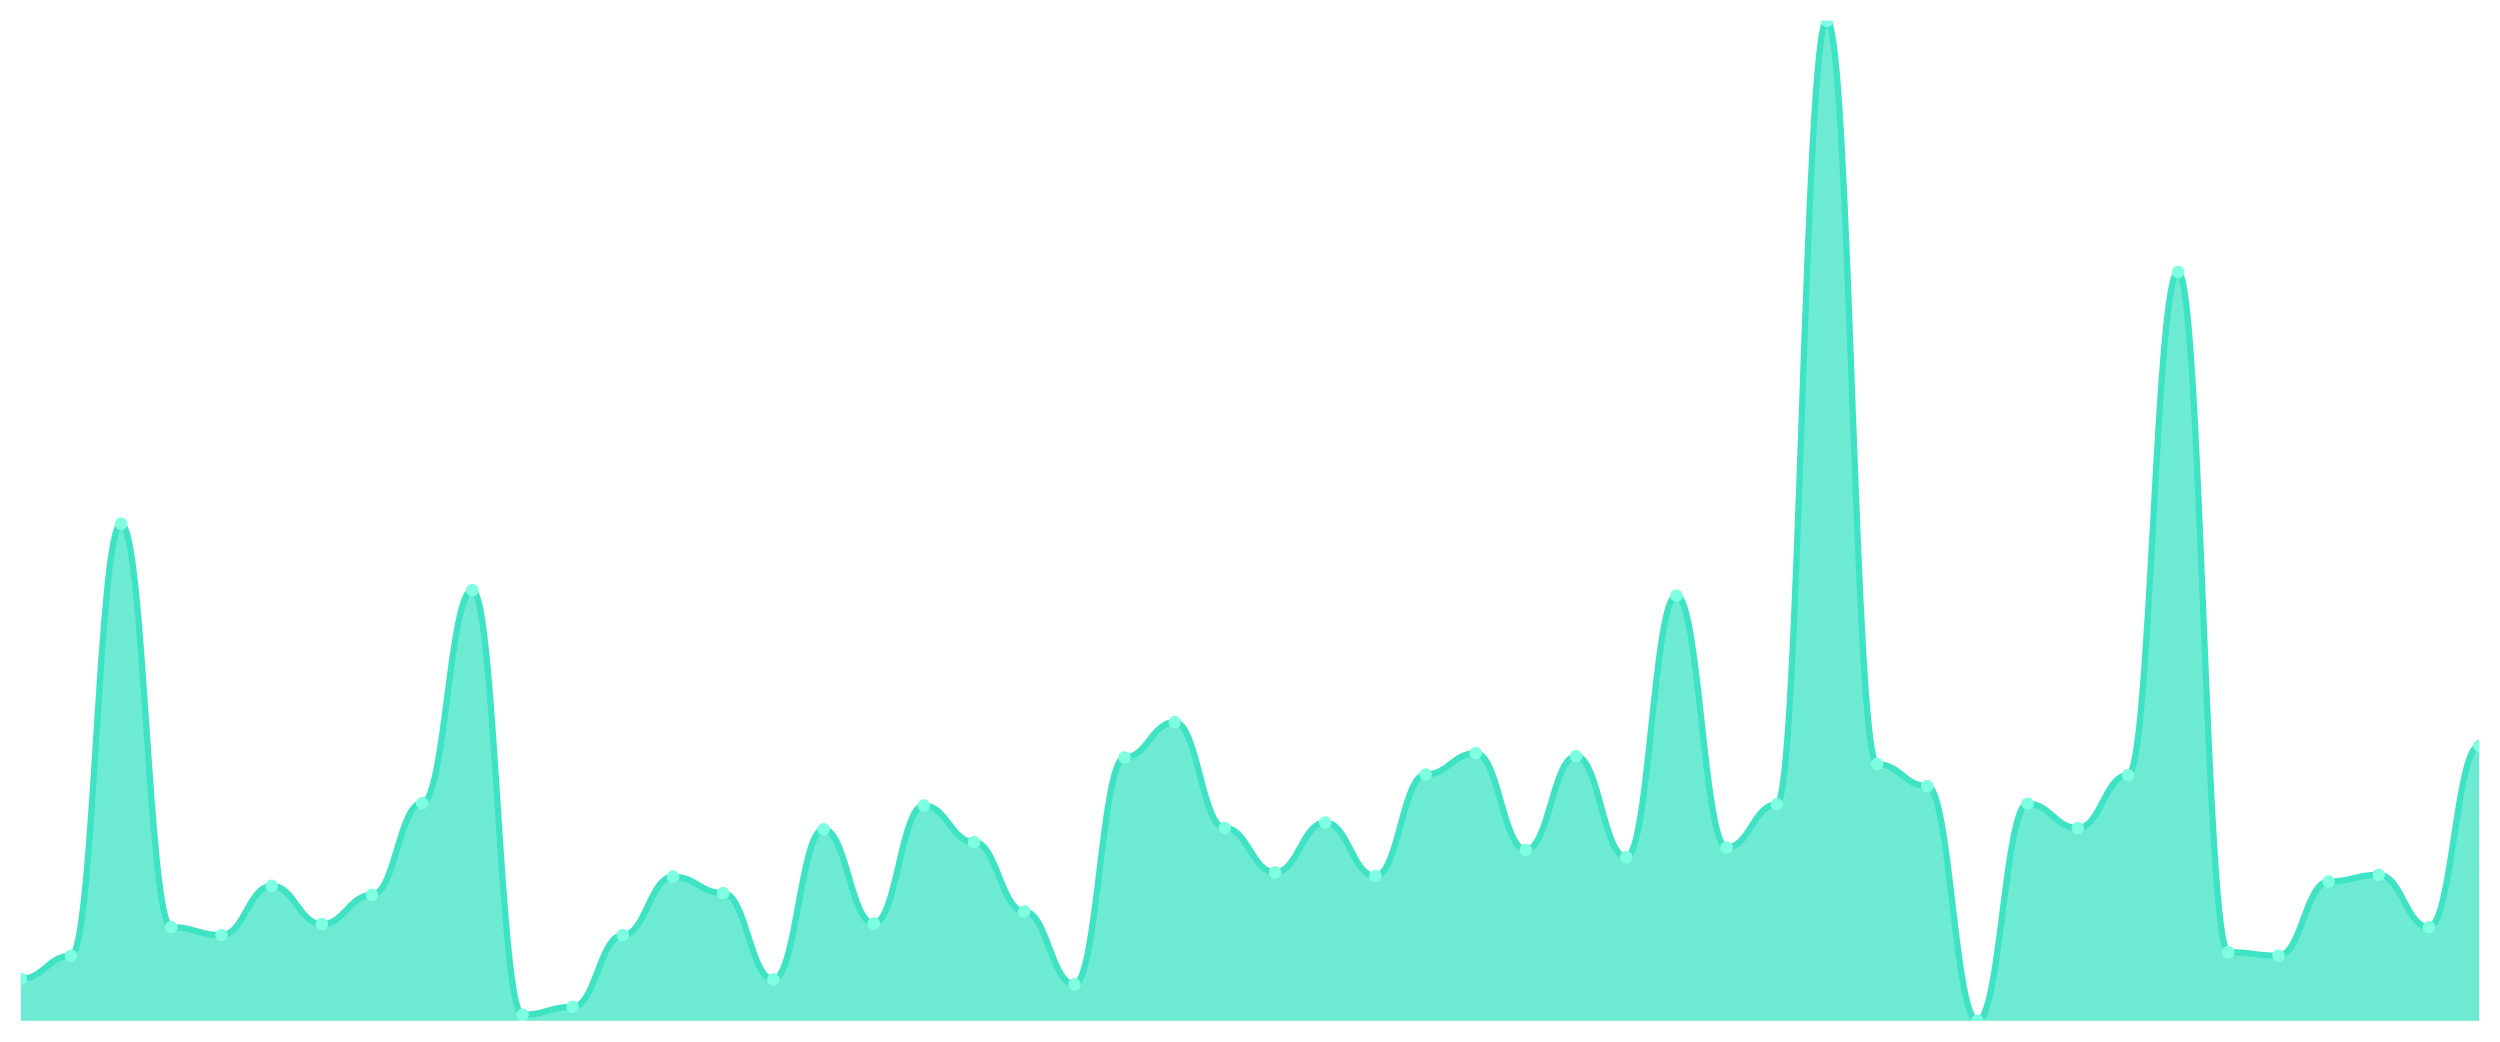
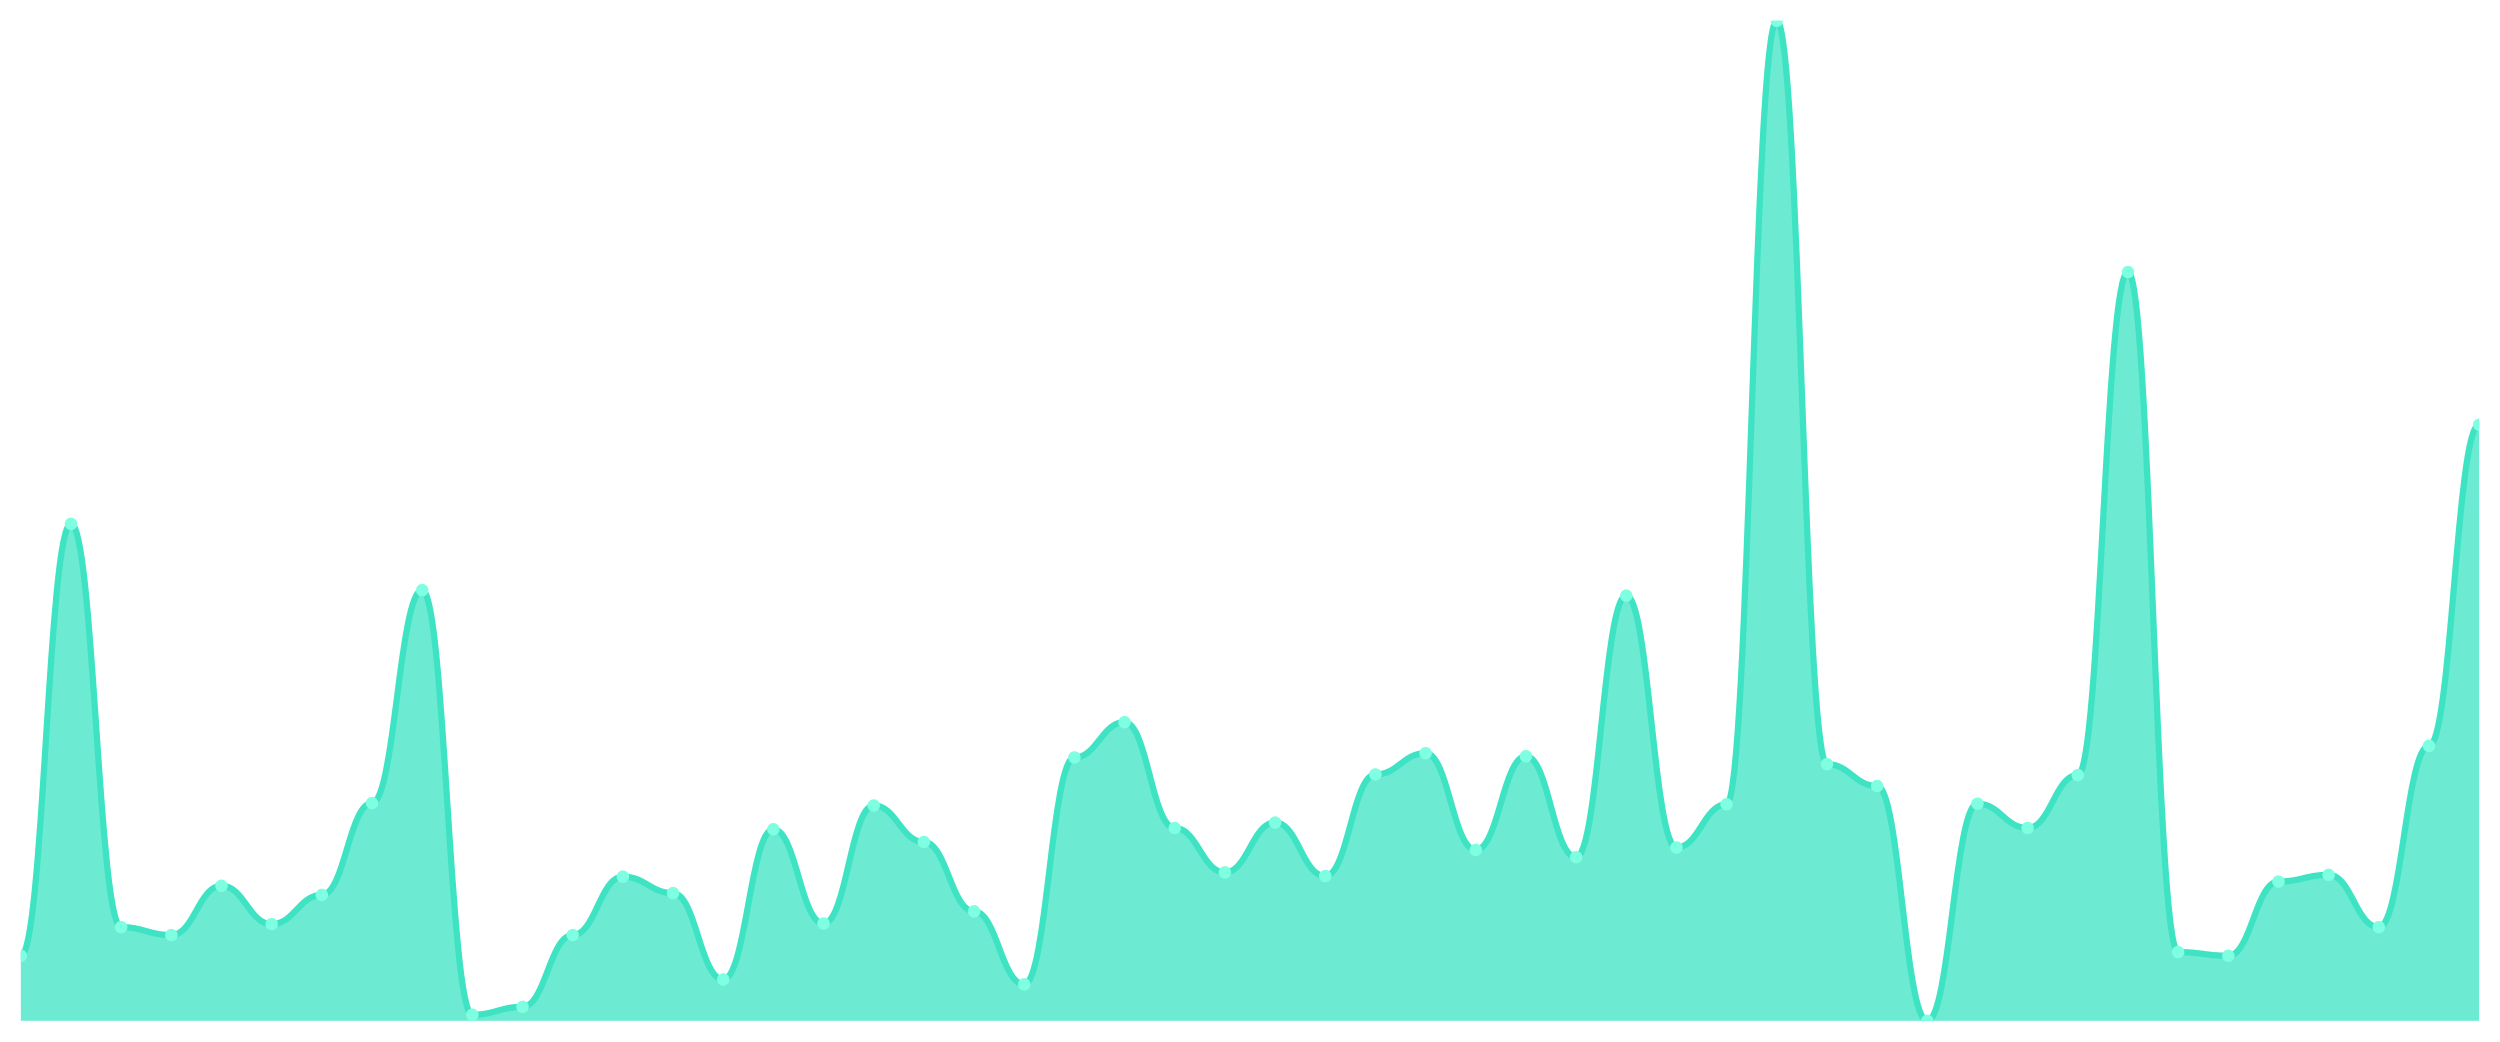
<svg xmlns="http://www.w3.org/2000/svg" viewBox="0 0 1200 500" width="1200" height="500">
  <defs>
    <clipPath id="c">
      <rect x="10" y="10" width="1180" height="480" />
    </clipPath>
  </defs>
  <rect width="1200" height="500" fill="none" />
  <g clip-path="url(#c)">
-     <path d="M 10,490 L 10,469.854 C 20.837,469.854 23.245,458.759 34.082,458.759 C 44.918,458.759 47.327,251.46 58.163,251.46 C 69,251.46 71.408,445.036 82.245,445.036 C 93.082,445.036 95.49,448.832 106.327,448.832 C 117.163,448.832 119.571,425.182 130.408,425.182 C 141.245,425.182 143.653,443.577 154.49,443.577 C 165.327,443.577 167.735,429.562 178.571,429.562 C 189.408,429.562 191.816,385.474 202.653,385.474 C 213.49,385.474 215.898,283.285 226.735,283.285 C 237.571,283.285 239.98,487.08 250.816,487.08 C 261.653,487.08 264.061,483.285 274.898,483.285 C 285.735,483.285 288.143,448.832 298.98,448.832 C 309.816,448.832 312.224,420.803 323.061,420.803 C 333.898,420.803 336.306,428.686 347.143,428.686 C 357.98,428.686 360.388,470.146 371.224,470.146 C 382.061,470.146 384.469,398.029 395.306,398.029 C 406.143,398.029 408.551,443.285 419.388,443.285 C 430.224,443.285 432.633,386.642 443.469,386.642 C 454.306,386.642 456.714,404.161 467.551,404.161 C 478.388,404.161 480.796,437.445 491.633,437.445 C 502.469,437.445 504.878,472.482 515.714,472.482 C 526.551,472.482 528.959,363.577 539.796,363.577 C 550.633,363.577 553.041,346.642 563.878,346.642 C 574.714,346.642 577.122,397.445 587.959,397.445 C 598.796,397.445 601.204,418.759 612.041,418.759 C 622.878,418.759 625.286,394.818 636.122,394.818 C 646.959,394.818 649.367,420.511 660.204,420.511 C 671.041,420.511 673.449,371.752 684.286,371.752 C 695.122,371.752 697.531,361.533 708.367,361.533 C 719.204,361.533 721.612,407.956 732.449,407.956 C 743.286,407.956 745.694,362.993 756.531,362.993 C 767.367,362.993 769.776,411.46 780.612,411.46 C 791.449,411.46 793.857,285.912 804.694,285.912 C 815.531,285.912 817.939,406.788 828.776,406.788 C 839.612,406.788 842.02,386.058 852.857,386.058 C 863.694,386.058 866.102,10 876.939,10 C 887.776,10 890.184,366.788 901.02,366.788 C 911.857,366.788 914.265,377.299 925.102,377.299 C 935.939,377.299 938.347,490 949.184,490 C 960.02,490 962.429,385.766 973.265,385.766 C 984.102,385.766 986.51,397.445 997.347,397.445 C 1008.184,397.445 1010.592,372.044 1021.429,372.044 C 1032.265,372.044 1034.673,130.584 1045.51,130.584 C 1056.347,130.584 1058.755,457.007 1069.592,457.007 C 1080.429,457.007 1082.837,458.759 1093.673,458.759 C 1104.51,458.759 1106.918,423.139 1117.755,423.139 C 1128.592,423.139 1131,419.927 1141.837,419.927 C 1152.673,419.927 1155.082,445.036 1165.918,445.036 C 1176.755,445.036 1179.163,358.029 1190,358.029 L 1190,490 Z" fill="rgba(61,227,195,0.75)" />
-     <path d="M 10,469.854 C 20.837,469.854 23.245,458.759 34.082,458.759 C 44.918,458.759 47.327,251.46 58.163,251.46 C 69,251.46 71.408,445.036 82.245,445.036 C 93.082,445.036 95.49,448.832 106.327,448.832 C 117.163,448.832 119.571,425.182 130.408,425.182 C 141.245,425.182 143.653,443.577 154.49,443.577 C 165.327,443.577 167.735,429.562 178.571,429.562 C 189.408,429.562 191.816,385.474 202.653,385.474 C 213.49,385.474 215.898,283.285 226.735,283.285 C 237.571,283.285 239.98,487.08 250.816,487.08 C 261.653,487.08 264.061,483.285 274.898,483.285 C 285.735,483.285 288.143,448.832 298.98,448.832 C 309.816,448.832 312.224,420.803 323.061,420.803 C 333.898,420.803 336.306,428.686 347.143,428.686 C 357.98,428.686 360.388,470.146 371.224,470.146 C 382.061,470.146 384.469,398.029 395.306,398.029 C 406.143,398.029 408.551,443.285 419.388,443.285 C 430.224,443.285 432.633,386.642 443.469,386.642 C 454.306,386.642 456.714,404.161 467.551,404.161 C 478.388,404.161 480.796,437.445 491.633,437.445 C 502.469,437.445 504.878,472.482 515.714,472.482 C 526.551,472.482 528.959,363.577 539.796,363.577 C 550.633,363.577 553.041,346.642 563.878,346.642 C 574.714,346.642 577.122,397.445 587.959,397.445 C 598.796,397.445 601.204,418.759 612.041,418.759 C 622.878,418.759 625.286,394.818 636.122,394.818 C 646.959,394.818 649.367,420.511 660.204,420.511 C 671.041,420.511 673.449,371.752 684.286,371.752 C 695.122,371.752 697.531,361.533 708.367,361.533 C 719.204,361.533 721.612,407.956 732.449,407.956 C 743.286,407.956 745.694,362.993 756.531,362.993 C 767.367,362.993 769.776,411.46 780.612,411.46 C 791.449,411.46 793.857,285.912 804.694,285.912 C 815.531,285.912 817.939,406.788 828.776,406.788 C 839.612,406.788 842.02,386.058 852.857,386.058 C 863.694,386.058 866.102,10 876.939,10 C 887.776,10 890.184,366.788 901.02,366.788 C 911.857,366.788 914.265,377.299 925.102,377.299 C 935.939,377.299 938.347,490 949.184,490 C 960.02,490 962.429,385.766 973.265,385.766 C 984.102,385.766 986.51,397.445 997.347,397.445 C 1008.184,397.445 1010.592,372.044 1021.429,372.044 C 1032.265,372.044 1034.673,130.584 1045.51,130.584 C 1056.347,130.584 1058.755,457.007 1069.592,457.007 C 1080.429,457.007 1082.837,458.759 1093.673,458.759 C 1104.51,458.759 1106.918,423.139 1117.755,423.139 C 1128.592,423.139 1131,419.927 1141.837,419.927 C 1152.673,419.927 1155.082,445.036 1165.918,445.036 C 1176.755,445.036 1179.163,358.029 1190,358.029" fill="none" stroke="#3de3c3" stroke-width="3" stroke-linecap="round" stroke-linejoin="round" />
-     <circle cx="10" cy="469.854" r="3" fill="#7fffe1" />
-     <circle cx="34.082" cy="458.759" r="3" fill="#7fffe1" />
-     <circle cx="58.163" cy="251.46" r="3" fill="#7fffe1" />
-     <circle cx="82.245" cy="445.036" r="3" fill="#7fffe1" />
-     <circle cx="106.327" cy="448.832" r="3" fill="#7fffe1" />
-     <circle cx="130.408" cy="425.182" r="3" fill="#7fffe1" />
-     <circle cx="154.49" cy="443.577" r="3" fill="#7fffe1" />
-     <circle cx="178.571" cy="429.562" r="3" fill="#7fffe1" />
-     <circle cx="202.653" cy="385.474" r="3" fill="#7fffe1" />
-     <circle cx="226.735" cy="283.285" r="3" fill="#7fffe1" />
-     <circle cx="250.816" cy="487.08" r="3" fill="#7fffe1" />
-     <circle cx="274.898" cy="483.285" r="3" fill="#7fffe1" />
-     <circle cx="298.98" cy="448.832" r="3" fill="#7fffe1" />
-     <circle cx="323.061" cy="420.803" r="3" fill="#7fffe1" />
-     <circle cx="347.143" cy="428.686" r="3" fill="#7fffe1" />
-     <circle cx="371.224" cy="470.146" r="3" fill="#7fffe1" />
-     <circle cx="395.306" cy="398.029" r="3" fill="#7fffe1" />
-     <circle cx="419.388" cy="443.285" r="3" fill="#7fffe1" />
-     <circle cx="443.469" cy="386.642" r="3" fill="#7fffe1" />
-     <circle cx="467.551" cy="404.161" r="3" fill="#7fffe1" />
-     <circle cx="491.633" cy="437.445" r="3" fill="#7fffe1" />
-     <circle cx="515.714" cy="472.482" r="3" fill="#7fffe1" />
-     <circle cx="539.796" cy="363.577" r="3" fill="#7fffe1" />
-     <circle cx="563.878" cy="346.642" r="3" fill="#7fffe1" />
-     <circle cx="587.959" cy="397.445" r="3" fill="#7fffe1" />
-     <circle cx="612.041" cy="418.759" r="3" fill="#7fffe1" />
-     <circle cx="636.122" cy="394.818" r="3" fill="#7fffe1" />
-     <circle cx="660.204" cy="420.511" r="3" fill="#7fffe1" />
-     <circle cx="684.286" cy="371.752" r="3" fill="#7fffe1" />
-     <circle cx="708.367" cy="361.533" r="3" fill="#7fffe1" />
-     <circle cx="732.449" cy="407.956" r="3" fill="#7fffe1" />
-     <circle cx="756.531" cy="362.993" r="3" fill="#7fffe1" />
-     <circle cx="780.612" cy="411.46" r="3" fill="#7fffe1" />
-     <circle cx="804.694" cy="285.912" r="3" fill="#7fffe1" />
-     <circle cx="828.776" cy="406.788" r="3" fill="#7fffe1" />
-     <circle cx="852.857" cy="386.058" r="3" fill="#7fffe1" />
-     <circle cx="876.939" cy="10" r="3" fill="#7fffe1" />
-     <circle cx="901.02" cy="366.788" r="3" fill="#7fffe1" />
-     <circle cx="925.102" cy="377.299" r="3" fill="#7fffe1" />
-     <circle cx="949.184" cy="490" r="3" fill="#7fffe1" />
-     <circle cx="973.265" cy="385.766" r="3" fill="#7fffe1" />
-     <circle cx="997.347" cy="397.445" r="3" fill="#7fffe1" />
-     <circle cx="1021.429" cy="372.044" r="3" fill="#7fffe1" />
-     <circle cx="1045.51" cy="130.584" r="3" fill="#7fffe1" />
-     <circle cx="1069.592" cy="457.007" r="3" fill="#7fffe1" />
-     <circle cx="1093.673" cy="458.759" r="3" fill="#7fffe1" />
-     <circle cx="1117.755" cy="423.139" r="3" fill="#7fffe1" />
-     <circle cx="1141.837" cy="419.927" r="3" fill="#7fffe1" />
-     <circle cx="1165.918" cy="445.036" r="3" fill="#7fffe1" />
-     <circle cx="1190" cy="358.029" r="3" fill="#7fffe1" />
+     <path d="M 10,490 L 10,458.759 C 20.837,458.759 23.245,251.46 34.082,251.46 C 44.918,251.46 47.327,445.036 58.163,445.036 C 69,445.036 71.408,448.832 82.245,448.832 C 93.082,448.832 95.49,425.182 106.327,425.182 C 117.163,425.182 119.571,443.577 130.408,443.577 C 141.245,443.577 143.653,429.562 154.49,429.562 C 165.327,429.562 167.735,385.474 178.571,385.474 C 189.408,385.474 191.816,283.285 202.653,283.285 C 213.49,283.285 215.898,487.08 226.735,487.08 C 237.571,487.08 239.98,483.285 250.816,483.285 C 261.653,483.285 264.061,448.832 274.898,448.832 C 285.735,448.832 288.143,420.803 298.98,420.803 C 309.816,420.803 312.224,428.686 323.061,428.686 C 333.898,428.686 336.306,470.146 347.143,470.146 C 357.98,470.146 360.388,398.029 371.224,398.029 C 382.061,398.029 384.469,443.285 395.306,443.285 C 406.143,443.285 408.551,386.642 419.388,386.642 C 430.224,386.642 432.633,404.161 443.469,404.161 C 454.306,404.161 456.714,437.445 467.551,437.445 C 478.388,437.445 480.796,472.482 491.633,472.482 C 502.469,472.482 504.878,363.577 515.714,363.577 C 526.551,363.577 528.959,346.642 539.796,346.642 C 550.633,346.642 553.041,397.445 563.878,397.445 C 574.714,397.445 577.122,418.759 587.959,418.759 C 598.796,418.759 601.204,394.818 612.041,394.818 C 622.878,394.818 625.286,420.511 636.122,420.511 C 646.959,420.511 649.367,371.752 660.204,371.752 C 671.041,371.752 673.449,361.533 684.286,361.533 C 695.122,361.533 697.531,407.956 708.367,407.956 C 719.204,407.956 721.612,362.993 732.449,362.993 C 743.286,362.993 745.694,411.46 756.531,411.46 C 767.367,411.46 769.776,285.912 780.612,285.912 C 791.449,285.912 793.857,406.788 804.694,406.788 C 815.531,406.788 817.939,386.058 828.776,386.058 C 839.612,386.058 842.02,10 852.857,10 C 863.694,10 866.102,366.788 876.939,366.788 C 887.776,366.788 890.184,377.299 901.02,377.299 C 911.857,377.299 914.265,490 925.102,490 C 935.939,490 938.347,385.766 949.184,385.766 C 960.02,385.766 962.429,397.445 973.265,397.445 C 984.102,397.445 986.51,372.044 997.347,372.044 C 1008.184,372.044 1010.592,130.584 1021.429,130.584 C 1032.265,130.584 1034.673,457.007 1045.51,457.007 C 1056.347,457.007 1058.755,458.759 1069.592,458.759 C 1080.429,458.759 1082.837,423.139 1093.673,423.139 C 1104.51,423.139 1106.918,419.927 1117.755,419.927 C 1128.592,419.927 1131,445.036 1141.837,445.036 C 1152.673,445.036 1155.082,358.029 1165.918,358.029 C 1176.755,358.029 1179.163,203.869 1190,203.869 L 1190,490 Z" fill="rgba(61,227,195,0.75)" />
+     <path d="M 10,458.759 C 20.837,458.759 23.245,251.46 34.082,251.46 C 44.918,251.46 47.327,445.036 58.163,445.036 C 69,445.036 71.408,448.832 82.245,448.832 C 93.082,448.832 95.49,425.182 106.327,425.182 C 117.163,425.182 119.571,443.577 130.408,443.577 C 141.245,443.577 143.653,429.562 154.49,429.562 C 165.327,429.562 167.735,385.474 178.571,385.474 C 189.408,385.474 191.816,283.285 202.653,283.285 C 213.49,283.285 215.898,487.08 226.735,487.08 C 237.571,487.08 239.98,483.285 250.816,483.285 C 261.653,483.285 264.061,448.832 274.898,448.832 C 285.735,448.832 288.143,420.803 298.98,420.803 C 309.816,420.803 312.224,428.686 323.061,428.686 C 333.898,428.686 336.306,470.146 347.143,470.146 C 357.98,470.146 360.388,398.029 371.224,398.029 C 382.061,398.029 384.469,443.285 395.306,443.285 C 406.143,443.285 408.551,386.642 419.388,386.642 C 430.224,386.642 432.633,404.161 443.469,404.161 C 454.306,404.161 456.714,437.445 467.551,437.445 C 478.388,437.445 480.796,472.482 491.633,472.482 C 502.469,472.482 504.878,363.577 515.714,363.577 C 526.551,363.577 528.959,346.642 539.796,346.642 C 550.633,346.642 553.041,397.445 563.878,397.445 C 574.714,397.445 577.122,418.759 587.959,418.759 C 598.796,418.759 601.204,394.818 612.041,394.818 C 622.878,394.818 625.286,420.511 636.122,420.511 C 646.959,420.511 649.367,371.752 660.204,371.752 C 671.041,371.752 673.449,361.533 684.286,361.533 C 695.122,361.533 697.531,407.956 708.367,407.956 C 719.204,407.956 721.612,362.993 732.449,362.993 C 743.286,362.993 745.694,411.46 756.531,411.46 C 767.367,411.46 769.776,285.912 780.612,285.912 C 791.449,285.912 793.857,406.788 804.694,406.788 C 815.531,406.788 817.939,386.058 828.776,386.058 C 839.612,386.058 842.02,10 852.857,10 C 863.694,10 866.102,366.788 876.939,366.788 C 887.776,366.788 890.184,377.299 901.02,377.299 C 911.857,377.299 914.265,490 925.102,490 C 935.939,490 938.347,385.766 949.184,385.766 C 960.02,385.766 962.429,397.445 973.265,397.445 C 984.102,397.445 986.51,372.044 997.347,372.044 C 1008.184,372.044 1010.592,130.584 1021.429,130.584 C 1032.265,130.584 1034.673,457.007 1045.51,457.007 C 1056.347,457.007 1058.755,458.759 1069.592,458.759 C 1080.429,458.759 1082.837,423.139 1093.673,423.139 C 1104.51,423.139 1106.918,419.927 1117.755,419.927 C 1128.592,419.927 1131,445.036 1141.837,445.036 C 1152.673,445.036 1155.082,358.029 1165.918,358.029 C 1176.755,358.029 1179.163,203.869 1190,203.869" fill="none" stroke="#3de3c3" stroke-width="3" stroke-linecap="round" stroke-linejoin="round" />
+     <circle cx="10" cy="458.759" r="3" fill="#7fffe1" />
+     <circle cx="34.082" cy="251.46" r="3" fill="#7fffe1" />
+     <circle cx="58.163" cy="445.036" r="3" fill="#7fffe1" />
+     <circle cx="82.245" cy="448.832" r="3" fill="#7fffe1" />
+     <circle cx="106.327" cy="425.182" r="3" fill="#7fffe1" />
+     <circle cx="130.408" cy="443.577" r="3" fill="#7fffe1" />
+     <circle cx="154.49" cy="429.562" r="3" fill="#7fffe1" />
+     <circle cx="178.571" cy="385.474" r="3" fill="#7fffe1" />
+     <circle cx="202.653" cy="283.285" r="3" fill="#7fffe1" />
+     <circle cx="226.735" cy="487.08" r="3" fill="#7fffe1" />
+     <circle cx="250.816" cy="483.285" r="3" fill="#7fffe1" />
+     <circle cx="274.898" cy="448.832" r="3" fill="#7fffe1" />
+     <circle cx="298.98" cy="420.803" r="3" fill="#7fffe1" />
+     <circle cx="323.061" cy="428.686" r="3" fill="#7fffe1" />
+     <circle cx="347.143" cy="470.146" r="3" fill="#7fffe1" />
+     <circle cx="371.224" cy="398.029" r="3" fill="#7fffe1" />
+     <circle cx="395.306" cy="443.285" r="3" fill="#7fffe1" />
+     <circle cx="419.388" cy="386.642" r="3" fill="#7fffe1" />
+     <circle cx="443.469" cy="404.161" r="3" fill="#7fffe1" />
+     <circle cx="467.551" cy="437.445" r="3" fill="#7fffe1" />
+     <circle cx="491.633" cy="472.482" r="3" fill="#7fffe1" />
+     <circle cx="515.714" cy="363.577" r="3" fill="#7fffe1" />
+     <circle cx="539.796" cy="346.642" r="3" fill="#7fffe1" />
+     <circle cx="563.878" cy="397.445" r="3" fill="#7fffe1" />
+     <circle cx="587.959" cy="418.759" r="3" fill="#7fffe1" />
+     <circle cx="612.041" cy="394.818" r="3" fill="#7fffe1" />
+     <circle cx="636.122" cy="420.511" r="3" fill="#7fffe1" />
+     <circle cx="660.204" cy="371.752" r="3" fill="#7fffe1" />
+     <circle cx="684.286" cy="361.533" r="3" fill="#7fffe1" />
+     <circle cx="708.367" cy="407.956" r="3" fill="#7fffe1" />
+     <circle cx="732.449" cy="362.993" r="3" fill="#7fffe1" />
+     <circle cx="756.531" cy="411.46" r="3" fill="#7fffe1" />
+     <circle cx="780.612" cy="285.912" r="3" fill="#7fffe1" />
+     <circle cx="804.694" cy="406.788" r="3" fill="#7fffe1" />
+     <circle cx="828.776" cy="386.058" r="3" fill="#7fffe1" />
+     <circle cx="852.857" cy="10" r="3" fill="#7fffe1" />
+     <circle cx="876.939" cy="366.788" r="3" fill="#7fffe1" />
+     <circle cx="901.02" cy="377.299" r="3" fill="#7fffe1" />
+     <circle cx="925.102" cy="490" r="3" fill="#7fffe1" />
+     <circle cx="949.184" cy="385.766" r="3" fill="#7fffe1" />
+     <circle cx="973.265" cy="397.445" r="3" fill="#7fffe1" />
+     <circle cx="997.347" cy="372.044" r="3" fill="#7fffe1" />
+     <circle cx="1021.429" cy="130.584" r="3" fill="#7fffe1" />
+     <circle cx="1045.51" cy="457.007" r="3" fill="#7fffe1" />
+     <circle cx="1069.592" cy="458.759" r="3" fill="#7fffe1" />
+     <circle cx="1093.673" cy="423.139" r="3" fill="#7fffe1" />
+     <circle cx="1117.755" cy="419.927" r="3" fill="#7fffe1" />
+     <circle cx="1141.837" cy="445.036" r="3" fill="#7fffe1" />
+     <circle cx="1165.918" cy="358.029" r="3" fill="#7fffe1" />
+     <circle cx="1190" cy="203.869" r="3" fill="#7fffe1" />
  </g>
</svg>
